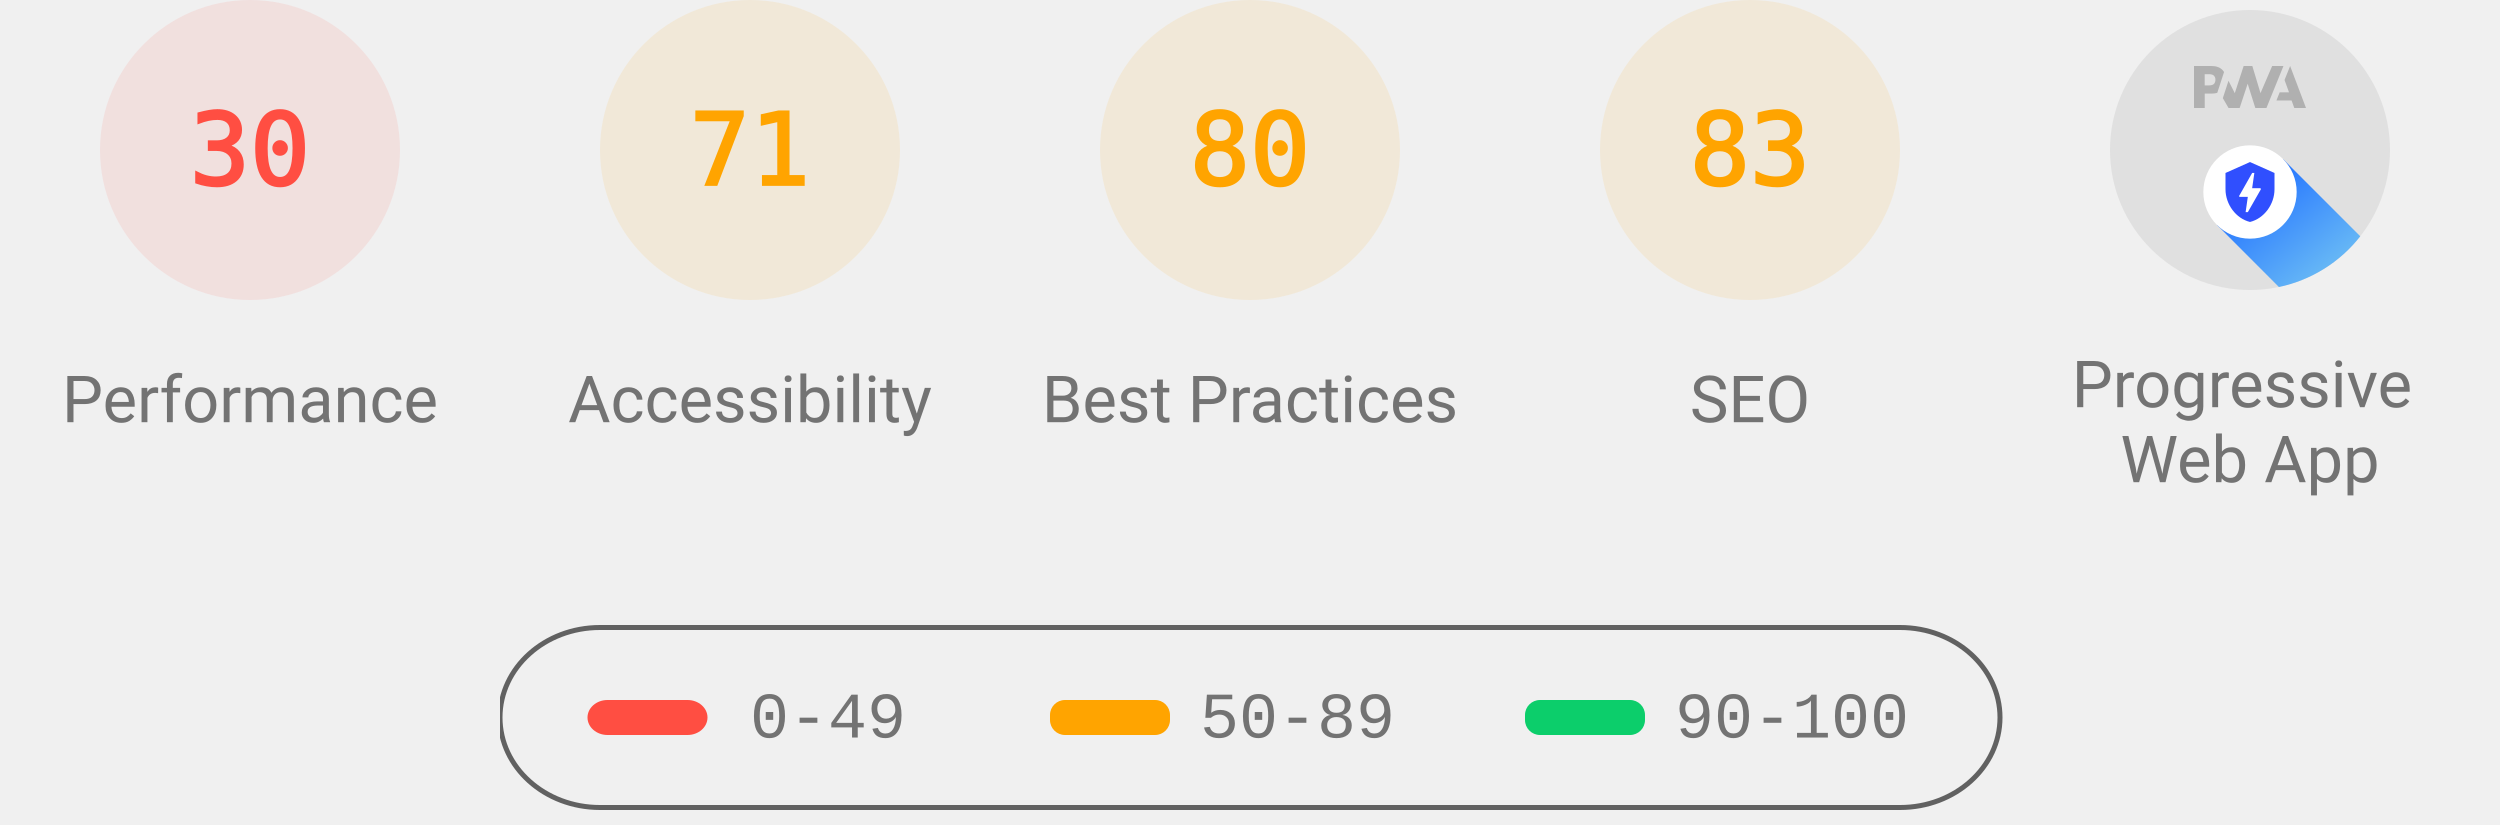
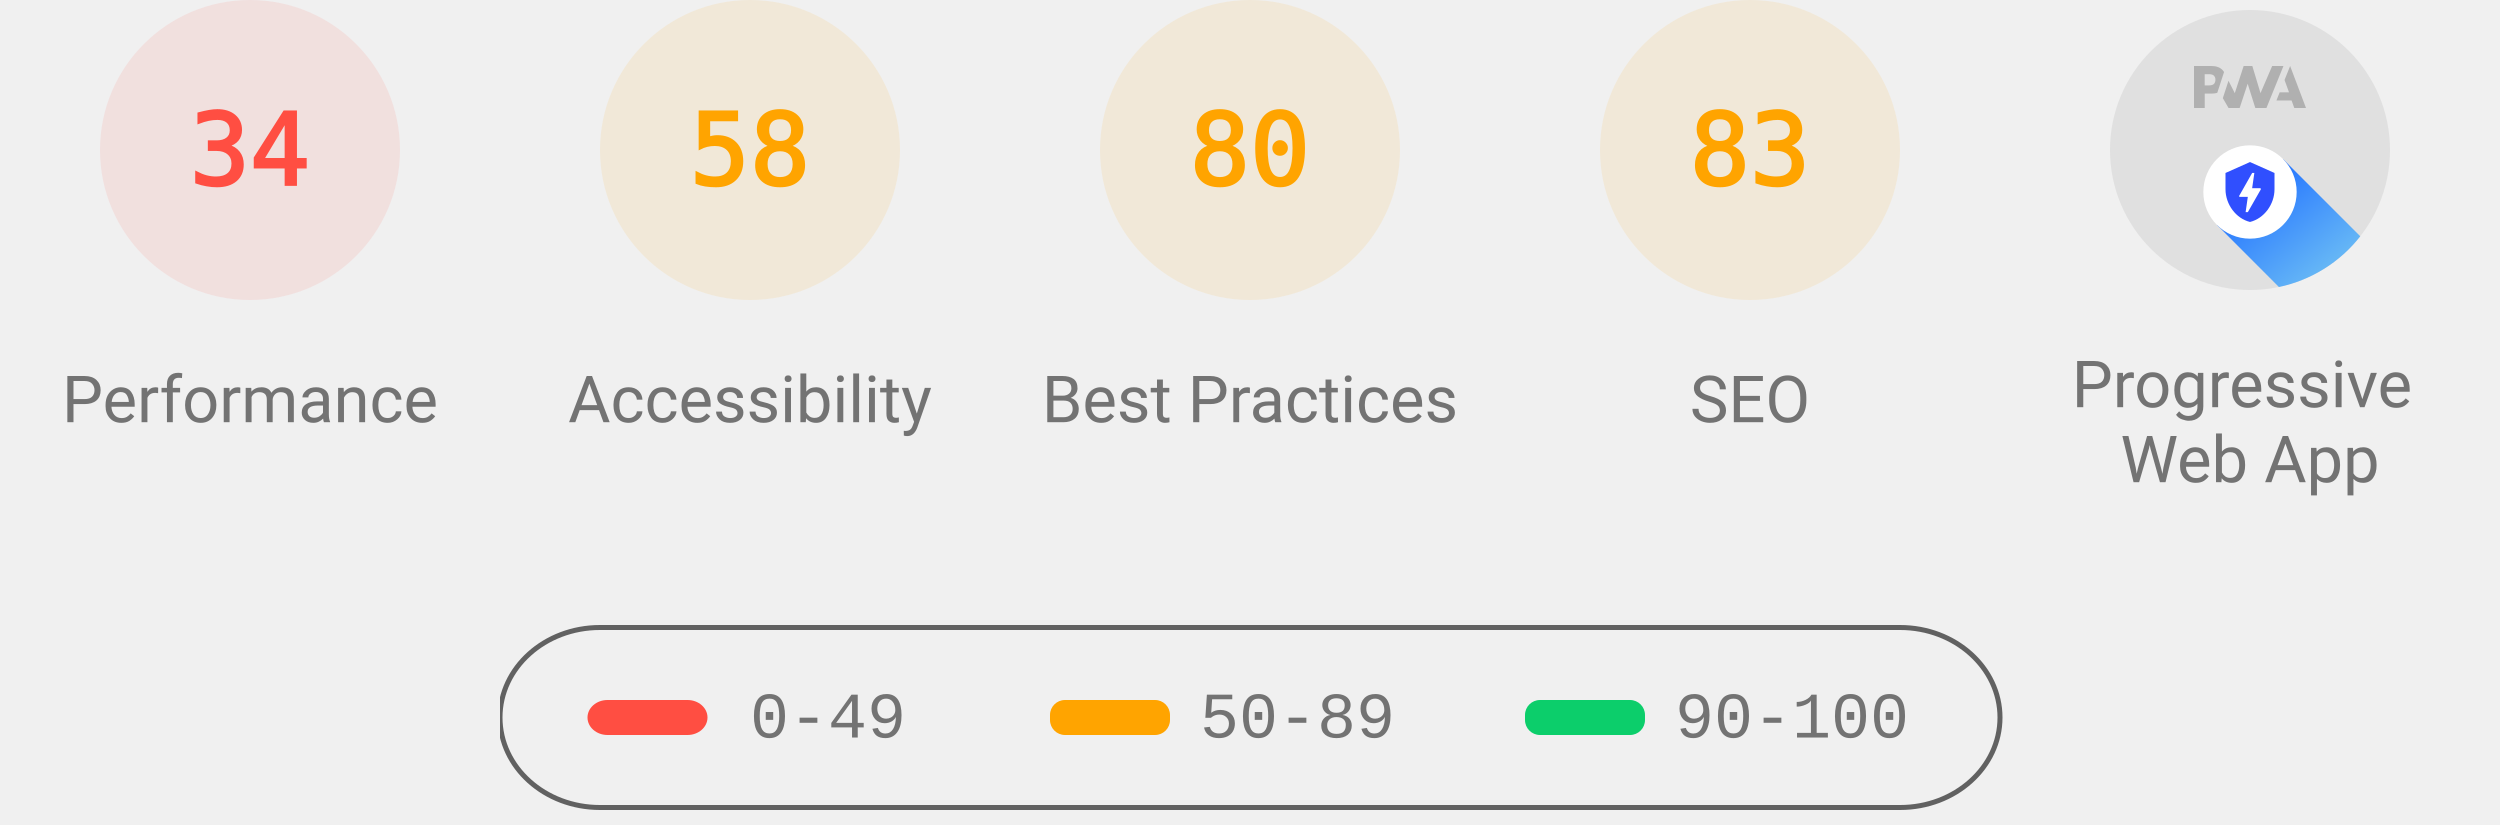
<svg xmlns="http://www.w3.org/2000/svg" class="theme--agnostic" fill="none" width="1000" height="330">
  <style>
			.gauge-base {
				opacity: 0.1
			}

			.gauge-arc {
				fill: none;
				animation-delay: 250ms;
				stroke-linecap: round;
				transform: rotate(-90deg);
				transform-origin: 100px 60px;
				animation: load-gauge 1s ease forwards
			}

			.guage-text {
				font-size: 40px;
				font-family: monospace;
				text-align: center
			}

			.guage-red {
				color: #ff4e42;
				fill: #ff4e42;
				stroke: #ff4e42
			}
			.guage-orange {
				color: #ffa400;
				fill: #ffa400;
				stroke: #ffa400
			}
			.guage-green {
				color: #0cce6b;
				fill: #0cce6b;
				stroke: #0cce6b
			}
			.theme--agnostic .guage-undefined {
				color: #5c5c5c;
				fill: #5c5c5c;
				stroke: #5c5c5c
			}
			.theme--light .guage-undefined {
				color: #1e1e1e;
				fill: #1e1e1e;
				stroke: #1e1e1e
			}
			.theme--dark .guage-undefined {
				color: #f5f5f5;
				fill: #f5f5f5;
				stroke: #f5f5f5
			}

			.guage-title {
				stroke: none;
				font-size: 26px;
				line-height: 26px;
				font-family: Roboto, Halvetica, Arial, sans-serif
			}
			.metric.guage-title {
				font-family: 'Courier New', Courier, monospace
			}
			.theme--agnostic .guage-title {
				color: #737373;
				fill: #737373
			}
			.theme--light .guage-title {
				color: #212121;
				fill: #212121
			}
			.theme--dark .guage-title {
				color: #f5f5f5;
				fill: #f5f5f5
			}

			@keyframes load-gauge {
				from {
					stroke-dasharray: 0 352.858
				}
			}
			.lh-gauge--pwa__disc {
				fill: #e0e0e0
			}
			.lh-gauge--pwa__logo {
				position: relative;
				fill: #b0b0b0
			}
			.lh-gauge--pwa__invisible {
				display: none
			}
			.lh-gauge--pwa__visible {
				display: inline
			}
			.guage-invisible {
				display: none
			}
			.lh-gauge--pwa__logo--primary-color {
				fill: #304ffe
			}
			.theme--agnostic .lh-gauge--pwa__logo--secondary-color {
				fill: #787878
			}
			.theme--light .lh-gauge--pwa__logo--secondary-color {
				fill: #3d3d3d
			}
			.theme--dark .lh-gauge--pwa__logo--secondary-color {
				fill: #d8b6b6
			}
			.theme--light #svg_2 {
				stroke: #00000022
			}
			.theme--agnostic #svg_2 {
				stroke: #616161
			}
			.theme--light #svg_2 {
				stroke: #00000022
			}
			.theme--dark #svg_2 {
				stroke: #f5f5f566
			}
		</style>
  <svg class="guage-div guage-perf guage-red" viewBox="0 0 200 200" width="200" height="200" x="0" y="0">
    <circle class="gauge-base" r="56" cx="100" cy="60" stroke-width="8" />
-     <circle class="gauge-arc guage-arc-1" r="56" cx="100" cy="60" stroke-width="8" style="stroke-dasharray: 105.557, 351.858;" />
-     <text class="guage-text" x="100px" y="60px" alignment-baseline="central" dominant-baseline="central" text-anchor="middle">30</text>
+     <circle class="gauge-arc guage-arc-1" r="56" cx="100" cy="60" stroke-width="8" style="stroke-dasharray: 119.632, 351.858;" />
+     <text class="guage-text" x="100px" y="60px" alignment-baseline="central" dominant-baseline="central" text-anchor="middle">34</text>
    <text class="guage-title" x="100px" y="160px" alignment-baseline="central" dominant-baseline="central" text-anchor="middle">Performance</text>
  </svg>
  <svg class="guage-div guage-acc guage-orange" viewBox="0 0 200 200" width="200" height="200" x="200" y="0">
    <circle class="gauge-base" r="56" cx="100" cy="60" stroke-width="8" />
-     <circle class="gauge-arc guage-arc-2" r="56" cx="100" cy="60" stroke-width="8" style="stroke-dasharray: 249.819, 351.858;" />
-     <text class="guage-text" x="100px" y="60px" alignment-baseline="central" dominant-baseline="central" text-anchor="middle">71</text>
+     <circle class="gauge-arc guage-arc-2" r="56" cx="100" cy="60" stroke-width="8" style="stroke-dasharray: 204.078, 351.858;" />
+     <text class="guage-text" x="100px" y="60px" alignment-baseline="central" dominant-baseline="central" text-anchor="middle">58</text>
    <text class="guage-title" x="100px" y="160px" alignment-baseline="central" dominant-baseline="central" text-anchor="middle">Accessibility</text>
  </svg>
  <svg class="guage-div guage-best guage-orange" viewBox="0 0 200 200" width="200" height="200" x="400" y="0">
    <circle class="gauge-base" r="56" cx="100" cy="60" stroke-width="8" />
    <circle class="gauge-arc guage-arc-3" r="56" cx="100" cy="60" stroke-width="8" style="stroke-dasharray: 281.486, 351.858;" />
    <text class="guage-text" x="100px" y="60px" alignment-baseline="central" dominant-baseline="central" text-anchor="middle">80</text>
    <text class="guage-title" x="100px" y="160px" alignment-baseline="central" dominant-baseline="central" text-anchor="middle">Best Practices</text>
  </svg>
  <svg class="guage-div guage-seo guage-orange" viewBox="0 0 200 200" width="200" height="200" x="600" y="0">
    <circle class="gauge-base" r="56" cx="100" cy="60" stroke-width="8" />
    <circle class="gauge-arc guage-arc-4" r="56" cx="100" cy="60" stroke-width="8" style="stroke-dasharray: 292.042, 351.858;" />
    <text class="guage-text" x="100px" y="60px" alignment-baseline="central" dominant-baseline="central" text-anchor="middle">83</text>
    <text class="guage-title" x="100px" y="160px" alignment-baseline="central" dominant-baseline="central" text-anchor="middle">SEO</text>
  </svg>
  <svg class="guage-div guage-pwa " viewBox="0 0 200 200" width="200" height="200" x="800" y="0">
    <svg viewBox="0 0 60 60" width="112" height="112" x="44" y="4">
      <defs>
        <linearGradient id="lh-gauge--pwa__check-circle__gradient-0" x1="50%" y1="0%" x2="50%" y2="100%">
          <stop stop-color="#00C852" offset="0%" />
          <stop stop-color="#009688" offset="100%" />
        </linearGradient>
        <linearGradient id="lh-gauge--pwa__installable__shadow-gradient-0" x1="76.056%" x2="24.111%" y1="82.995%" y2="24.735%">
          <stop stop-color="#A5D6A7" offset="0%" />
          <stop stop-color="#80CBC4" offset="100%" />
        </linearGradient>
        <linearGradient id="lh-gauge--pwa__fast-reliable__shadow-gradient-0" x1="76.056%" y1="82.995%" x2="25.678%" y2="26.493%">
          <stop stop-color="#64B5F6" offset="0%" />
          <stop stop-color="#2979FF" offset="100%" />
        </linearGradient>
        <g id="lh-gauge--pwa__fast-reliable-badge-0">
          <circle fill="#FFFFFF" cx="10" cy="10" r="10" />
          <path fill="#304FFE" d="M10 3.58l5.25 2.34v3.5c0 3.23-2.24 6.26-5.25 7-3.01-.74-5.25-3.77-5.25-7v-3.5L10 3.58zm-.47 10.74l2.76-4.83.03-.07c.04-.08 0-.24-.22-.24h-1.64l.47-3.26h-.47l-2.7 4.77c-.02.01.05-.1-.04.05-.09.16-.1.31.18.31h1.63l-.47 3.27h.47z" />
        </g>
        <g id="lh-gauge--pwa__installable-badge-0">
          <circle fill="#FFFFFF" cx="10" cy="10" r="10" />
          <path fill="#009688" d="M10 4.167A5.835 5.835 0 0 0 4.167 10 5.835 5.835 0 0 0 10 15.833 5.835 5.835 0 0 0 15.833 10 5.835 5.835 0 0 0 10 4.167zm2.917 6.416h-2.334v2.334H9.417v-2.334H7.083V9.417h2.334V7.083h1.166v2.334h2.334v1.166z" />
        </g>
      </defs>
      <g stroke="none" fill-rule="nonzero">
        <circle class="lh-gauge--pwa__disc" cx="30" cy="30" r="30" />
        <g class="lh-gauge--pwa__logo">
          <path d="M35.66 19.39l.7-1.75h2L37.4 15 38.6 12l3.4 9h-2.51l-.58-1.61z" />
          <path d="M33.52 21l3.65-9h-2.42l-2.5 5.82L30.5 12h-1.86l-1.9 5.82-1.35-2.65-1.21 3.72L25.4 21h2.38l1.72-5.2 1.64 5.2z" />
          <path fill-rule="nonzero" d="M20.3 17.91h1.48c.45 0 .85-.05 1.2-.15l.39-1.18 1.07-3.3a2.64 2.64 0 0 0-.28-.37c-.55-.6-1.36-.91-2.42-.91H18v9h2.3V17.9zm1.96-3.84c.22.22.33.5.33.87 0 .36-.1.65-.29.87-.2.23-.59.35-1.15.35h-.86v-2.41h.87c.52 0 .89.1 1.1.32z" />
        </g>
        <rect class="lh-gauge--pwa__component lh-gauge--pwa__na-line lh-gauge--pwa__invisible" fill="#FFFFFF" x="20" y="32" width="20" height="4" rx="2" />
        <g class="lh-gauge--pwa__component lh-gauge--pwa__fast-reliable-badge lh-gauge--pwa__visible" transform="translate(20, 29)">
          <path fill="url(#lh-gauge--pwa__fast-reliable__shadow-gradient-0)" d="M33.63 19.49A30 30 0 0 1 16.2 30.36L3 17.14 17.14 3l16.49 16.49z" />
          <use href="#lh-gauge--pwa__fast-reliable-badge-0" />
        </g>
        <g class="lh-gauge--pwa__component lh-gauge--pwa__installable-badge lh-gauge--pwa__invisible" transform="translate(20, 29)">
          <path fill="url(#lh-gauge--pwa__installable__shadow-gradient-0)" d="M33.629 19.487c-4.272 5.453-10.391 9.39-17.415 10.869L3 17.142 17.142 3 33.63 19.487z" />
          <use href="#lh-gauge--pwa__installable-badge-0" />
        </g>
        <g class="lh-gauge--pwa__component lh-gauge--pwa__fast-reliable-installable-badges lh-gauge--pwa__invisible">
          <g transform="translate(8, 29)">
            <path fill="url(#lh-gauge--pwa__fast-reliable__shadow-gradient-0)" d="M16.321 30.463L3 17.143 17.142 3l22.365 22.365A29.864 29.864 0 0 1 22 31c-1.942 0-3.84-.184-5.679-.537z" />
            <use href="#lh-gauge--pwa__fast-reliable-badge-0" />
          </g>
          <g transform="translate(32, 29)">
            <path fill="url(#lh-gauge--pwa__installable__shadow-gradient-0)" d="M25.982 11.84a30.107 30.107 0 0 1-13.08 15.203L3 17.143 17.142 3l8.84 8.84z" />
            <use href="#lh-gauge--pwa__installable-badge-0" />
          </g>
        </g>
        <g class="lh-gauge--pwa__component lh-gauge--pwa__check-circle lh-gauge--pwa__invisible" transform="translate(18, 28)">
          <circle fill="#FFFFFF" cx="12" cy="12" r="12" />
          <path fill="url(#lh-gauge--pwa__check-circle__gradient-0)" d="M12 2a10 10 0 1 0 0 20 10 10 0 0 0 0-20zm-2 15l-5-5 1.41-1.41L10 14.17l7.59-7.59L19 8l-9 9z" />
        </g>
      </g>
    </svg>
    <text class="guage-title" y="160px" alignment-baseline="central" dominant-baseline="central" text-anchor="middle">
      <tspan x="100px" dy="-6px">Progressive</tspan>
      <tspan x="100px" dy="30px">Web App</tspan>
    </text>
  </svg>
  <svg width="604" height="76" x="200" y="250">
    <g>
      <rect fill="none" id="canvas_background" height="80" width="604" y="-1" x="-1" />
      <g display="none" overflow="visible" y="0" x="0" height="100%" width="100%" id="canvasGrid">
        <rect fill="url(#gridpattern)" stroke-width="0" y="0" x="0" height="100%" width="100%" />
      </g>
    </g>
    <g>
      <rect fill-opacity="0" stroke-width="2" rx="40" id="svg_2" height="72" width="600" y="1" x="0" fill="#000000" />
      <rect stroke="#000" rx="8" id="svg_3" height="14" width="48" y="30" x="35" stroke-opacity="null" stroke-width="0" fill="#ff4e42" />
      <rect stroke="#000" rx="6" id="svg_4" height="14" width="48" y="30" x="220" stroke-opacity="null" stroke-width="0" fill="#ffa400" />
      <rect stroke="#000" rx="6" id="svg_5" height="14" width="48" y="30" x="410" stroke-opacity="null" stroke-width="0" fill="#0cce6b" />
      <text class="metric guage-title" xml:space="preserve" text-anchor="start" font-size="26" id="svg_6" y="45" x="100" stroke-opacity="null" stroke-width="0" stroke="#000">0-49</text>
      <text class="metric guage-title" xml:space="preserve" text-anchor="start" font-size="26" id="svg_7" y="45" x="280" stroke-opacity="null" stroke-width="0" stroke="#000">50-89</text>
      <text class="metric guage-title" xml:space="preserve" text-anchor="start" font-size="26" id="svg_8" y="45" x="470" stroke-opacity="null" stroke-width="0" stroke="#000">90-100</text>
    </g>
  </svg>
</svg>
